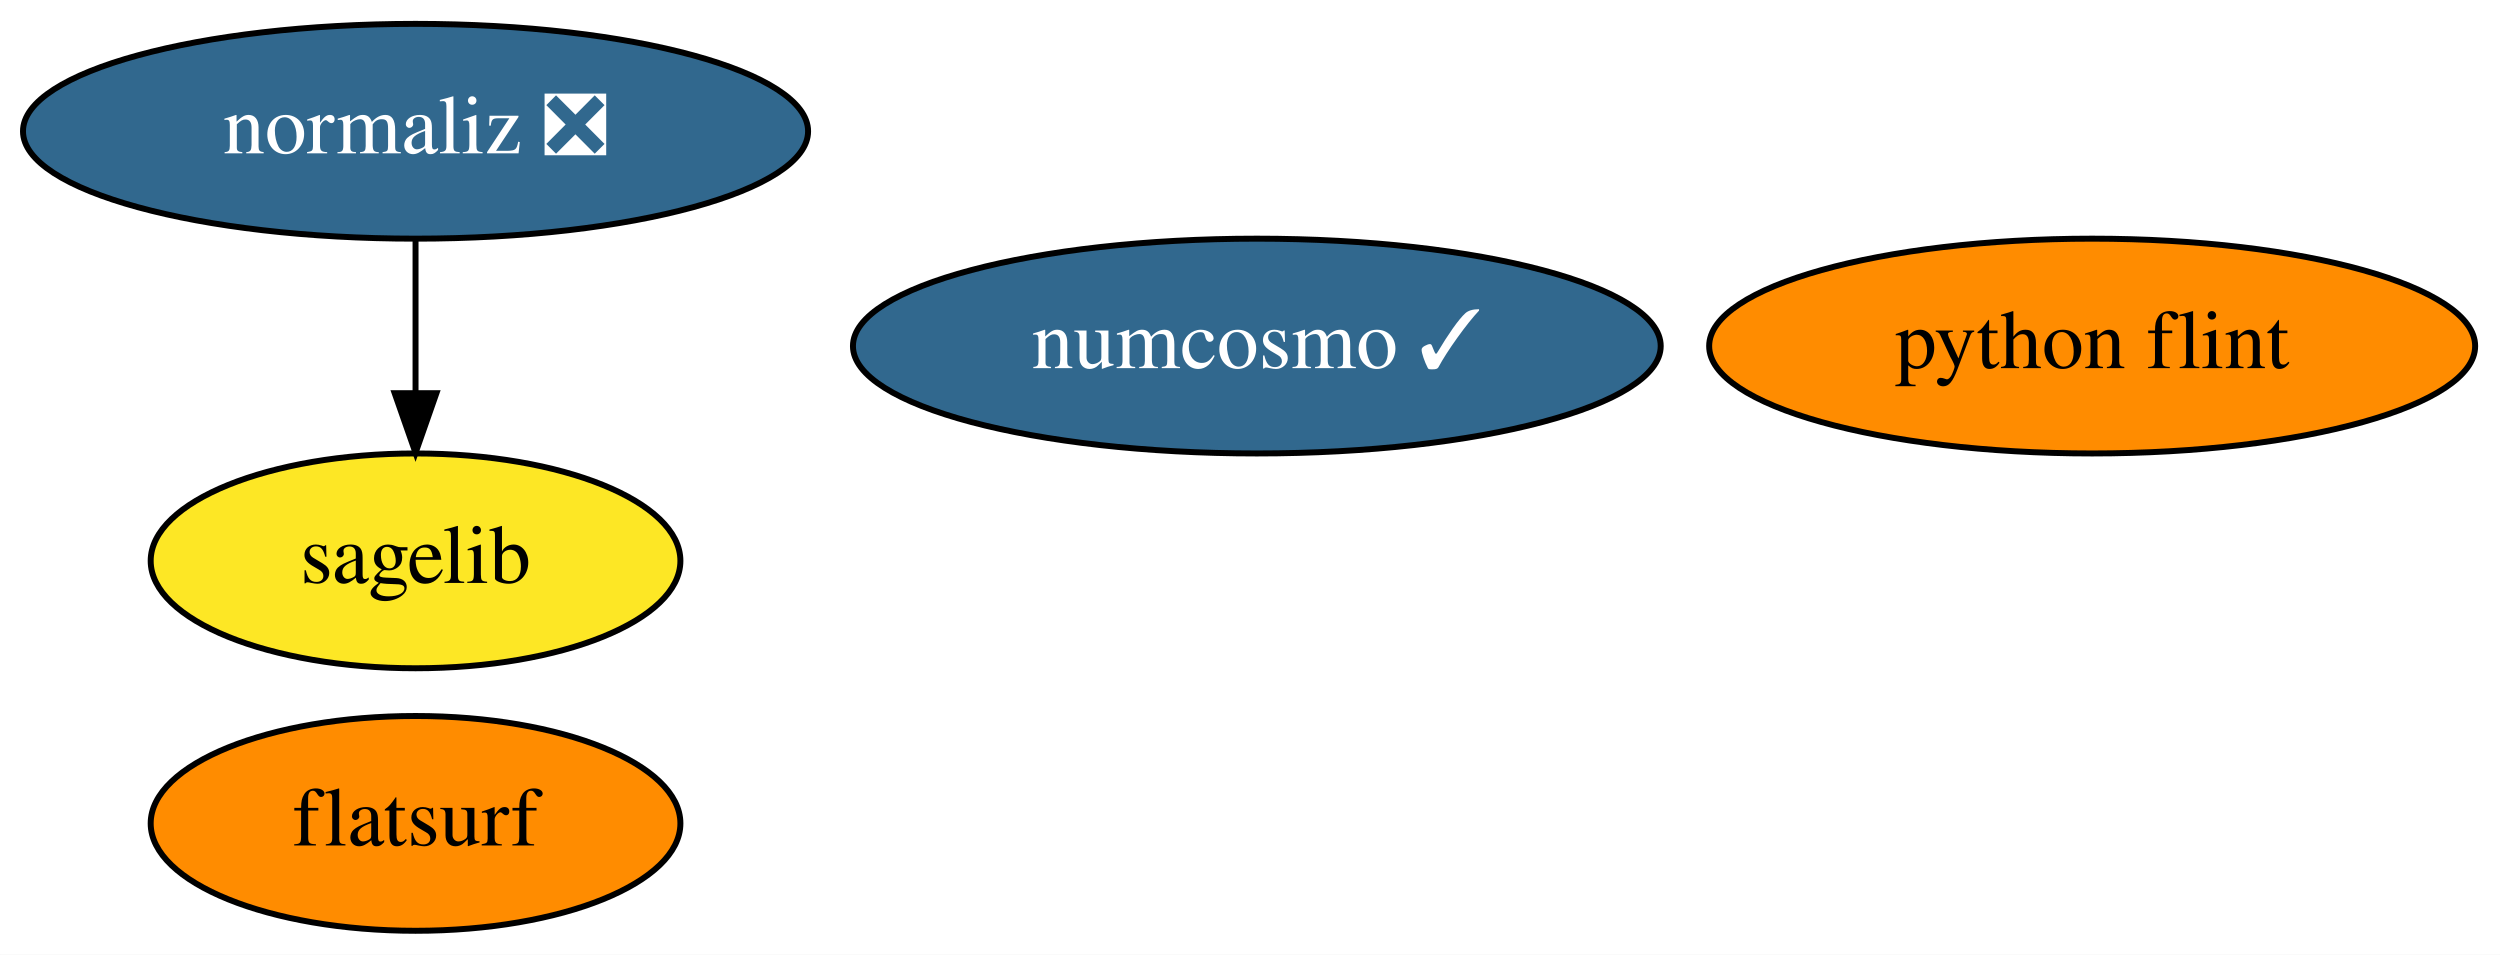
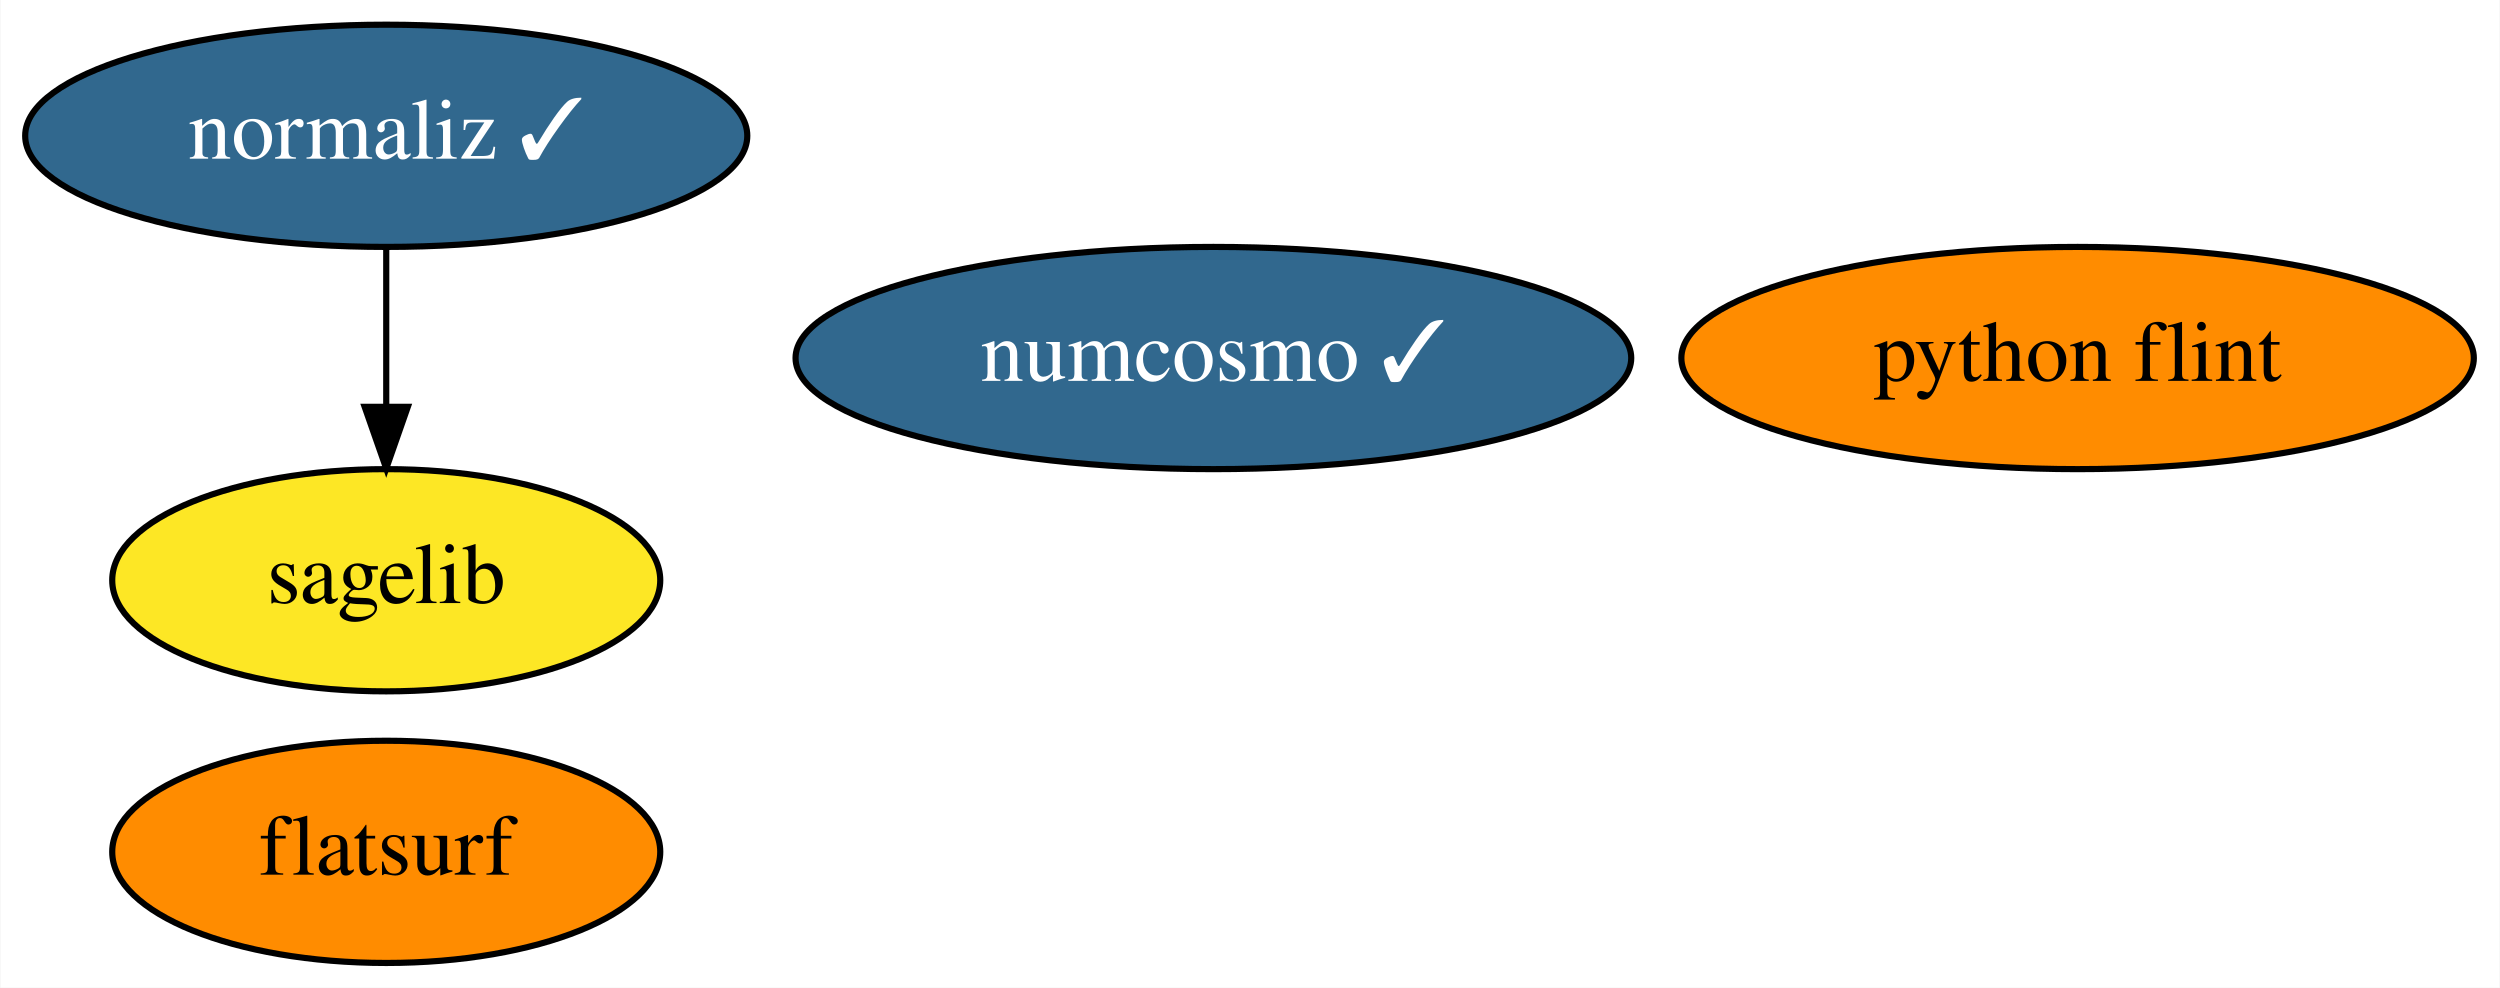
- <svg xmlns="http://www.w3.org/2000/svg" xmlns:xlink="http://www.w3.org/1999/xlink" width="419pt" height="160pt" viewBox="0.00 0.00 418.99 160.00">
+ <svg xmlns="http://www.w3.org/2000/svg" xmlns:xlink="http://www.w3.org/1999/xlink" width="405pt" height="160pt" viewBox="0.00 0.00 404.84 160.00">
  <g id="graph0" class="graph" transform="scale(1 1) rotate(0) translate(4 156)">
-     <polygon fill="white" stroke="none" points="-4,4 -4,-156 414.99,-156 414.99,4 -4,4" />
+     <polygon fill="white" stroke="none" points="-4,4 -4,-156 400.84,-156 400.84,4 -4,4" />
    <g id="node1" class="node">
      <g id="a_node1">
        <a xlink:href="https://github.com/conda-forge/sagelib-feedstock" xlink:title="sagelib">
-           <ellipse fill="#fde725" stroke="black" cx="65.64" cy="-62" rx="44.39" ry="18" />
-           <text text-anchor="middle" x="65.64" y="-58.3" font-family="Times,serif" font-size="14.00">sagelib</text>
+           <ellipse fill="#fde725" stroke="black" cx="58.49" cy="-62" rx="44.39" ry="18" />
+           <text text-anchor="middle" x="58.49" y="-58.3" font-family="Times,serif" font-size="14.00">sagelib</text>
        </a>
      </g>
    </g>
    <g id="node2" class="node">
      <g id="a_node2">
        <a xlink:href="https://github.com/conda-forge/numcosmo-feedstock/pull/29" xlink:title="numcosmo ✓">
-           <ellipse fill="#31688e" stroke="black" cx="206.64" cy="-98" rx="67.69" ry="18" />
-           <text text-anchor="middle" x="206.64" y="-94.3" font-family="Times,serif" font-size="14.00" fill="white">numcosmo ✓</text>
+           <ellipse fill="#31688e" stroke="black" cx="192.49" cy="-98" rx="67.69" ry="18" />
+           <text text-anchor="middle" x="192.49" y="-94.3" font-family="Times,serif" font-size="14.00" fill="white">numcosmo ✓</text>
        </a>
      </g>
    </g>
    <g id="node3" class="node">
      <g id="a_node3">
        <a xlink:href="https://github.com/conda-forge/python-flint-feedstock" xlink:title="python flint">
-           <ellipse fill="#ff8c00" stroke="black" cx="346.64" cy="-98" rx="64.19" ry="18" />
-           <text text-anchor="middle" x="346.64" y="-94.3" font-family="Times,serif" font-size="14.00">python flint</text>
+           <ellipse fill="#ff8c00" stroke="black" cx="332.49" cy="-98" rx="64.19" ry="18" />
+           <text text-anchor="middle" x="332.49" y="-94.3" font-family="Times,serif" font-size="14.00">python flint</text>
        </a>
      </g>
    </g>
    <g id="node4" class="node">
      <g id="a_node4">
-         <a xlink:href="https://github.com/conda-forge/normaliz-feedstock/pull/43" xlink:title="normaliz ❎">
-           <ellipse fill="#31688e" stroke="black" cx="65.64" cy="-134" rx="65.79" ry="18" />
-           <text text-anchor="middle" x="65.64" y="-130.3" font-family="Times,serif" font-size="14.00" fill="white">normaliz ❎</text>
+         <a xlink:href="https://github.com/conda-forge/normaliz-feedstock/pull/43" xlink:title="normaliz ✓">
+           <ellipse fill="#31688e" stroke="black" cx="58.49" cy="-134" rx="58.49" ry="18" />
+           <text text-anchor="middle" x="58.49" y="-130.3" font-family="Times,serif" font-size="14.00" fill="white">normaliz ✓</text>
        </a>
      </g>
    </g>
    <g id="edge1" class="edge">
-       <path fill="none" stroke="black" d="M65.64,-115.7C65.64,-107.98 65.64,-98.71 65.64,-90.11" />
-       <polygon fill="black" stroke="black" points="69.14,-90.1 65.64,-80.1 62.14,-90.1 69.14,-90.1" />
+       <path fill="none" stroke="black" d="M58.49,-115.7C58.49,-107.98 58.49,-98.71 58.49,-90.11" />
+       <polygon fill="black" stroke="black" points="61.99,-90.1 58.49,-80.1 54.99,-90.1 61.99,-90.1" />
    </g>
    <g id="node5" class="node">
      <g id="a_node5">
        <a xlink:href="https://github.com/conda-forge/flatsurf-feedstock" xlink:title="flatsurf">
-           <ellipse fill="#ff8c00" stroke="black" cx="65.64" cy="-18" rx="44.39" ry="18" />
-           <text text-anchor="middle" x="65.64" y="-14.3" font-family="Times,serif" font-size="14.00">flatsurf</text>
+           <ellipse fill="#ff8c00" stroke="black" cx="58.49" cy="-18" rx="44.39" ry="18" />
+           <text text-anchor="middle" x="58.49" y="-14.3" font-family="Times,serif" font-size="14.00">flatsurf</text>
        </a>
      </g>
    </g>
  </g>
</svg>
